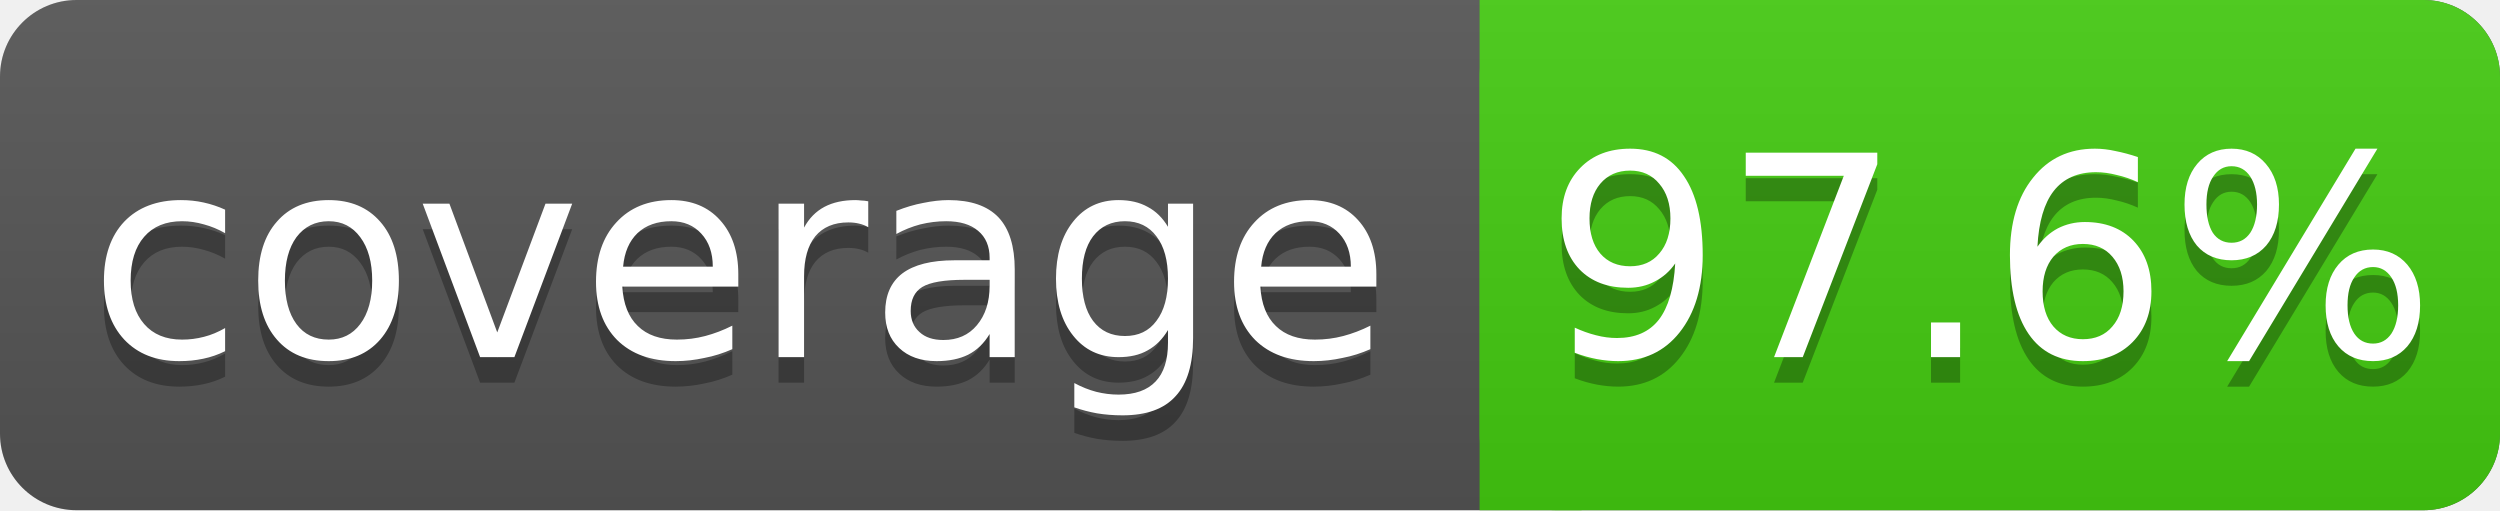
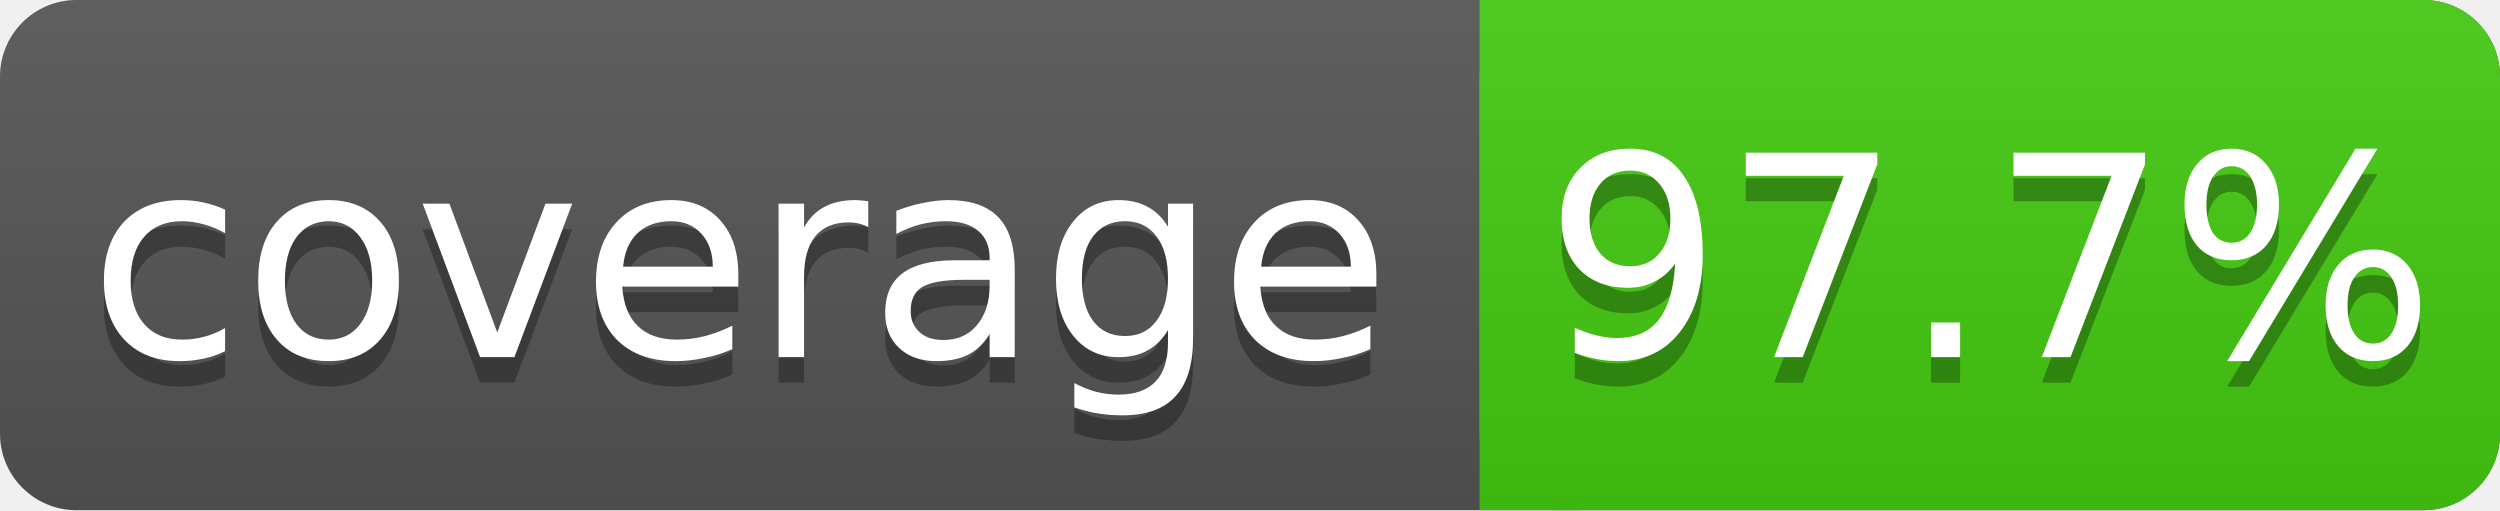
<svg xmlns="http://www.w3.org/2000/svg" width="98" height="20">
  <linearGradient id="s" x2="0" y2="100%">
    <stop offset="0" stop-color="#bbb" stop-opacity=".1" />
    <stop offset="1" stop-opacity=".1" />
  </linearGradient>
  <rect rx="3" width="98" height="20" fill="#555" />
  <rect rx="3" x="58" width="40" height="20" fill="#4c1" />
  <rect x="58" width="4" height="20" fill="#4c1" />
  <rect rx="3" width="98" height="20" fill="url(#s)" />
  <g fill="#fff" text-anchor="middle" font-family="DejaVu Sans,Verdana,Geneva,sans-serif" font-size="11">
    <text x="29" y="15" fill="#010101" fill-opacity=".3">coverage</text>
    <text x="29" y="14">coverage</text>
-     <text x="78" y="15" fill="#010101" fill-opacity=".3">97.6%</text>
-     <text x="78" y="14">97.6%</text>
+     <text x="78" y="15" fill="#010101" fill-opacity=".3">97.7%</text>
+     <text x="78" y="14">97.7%</text>
  </g>
</svg>
